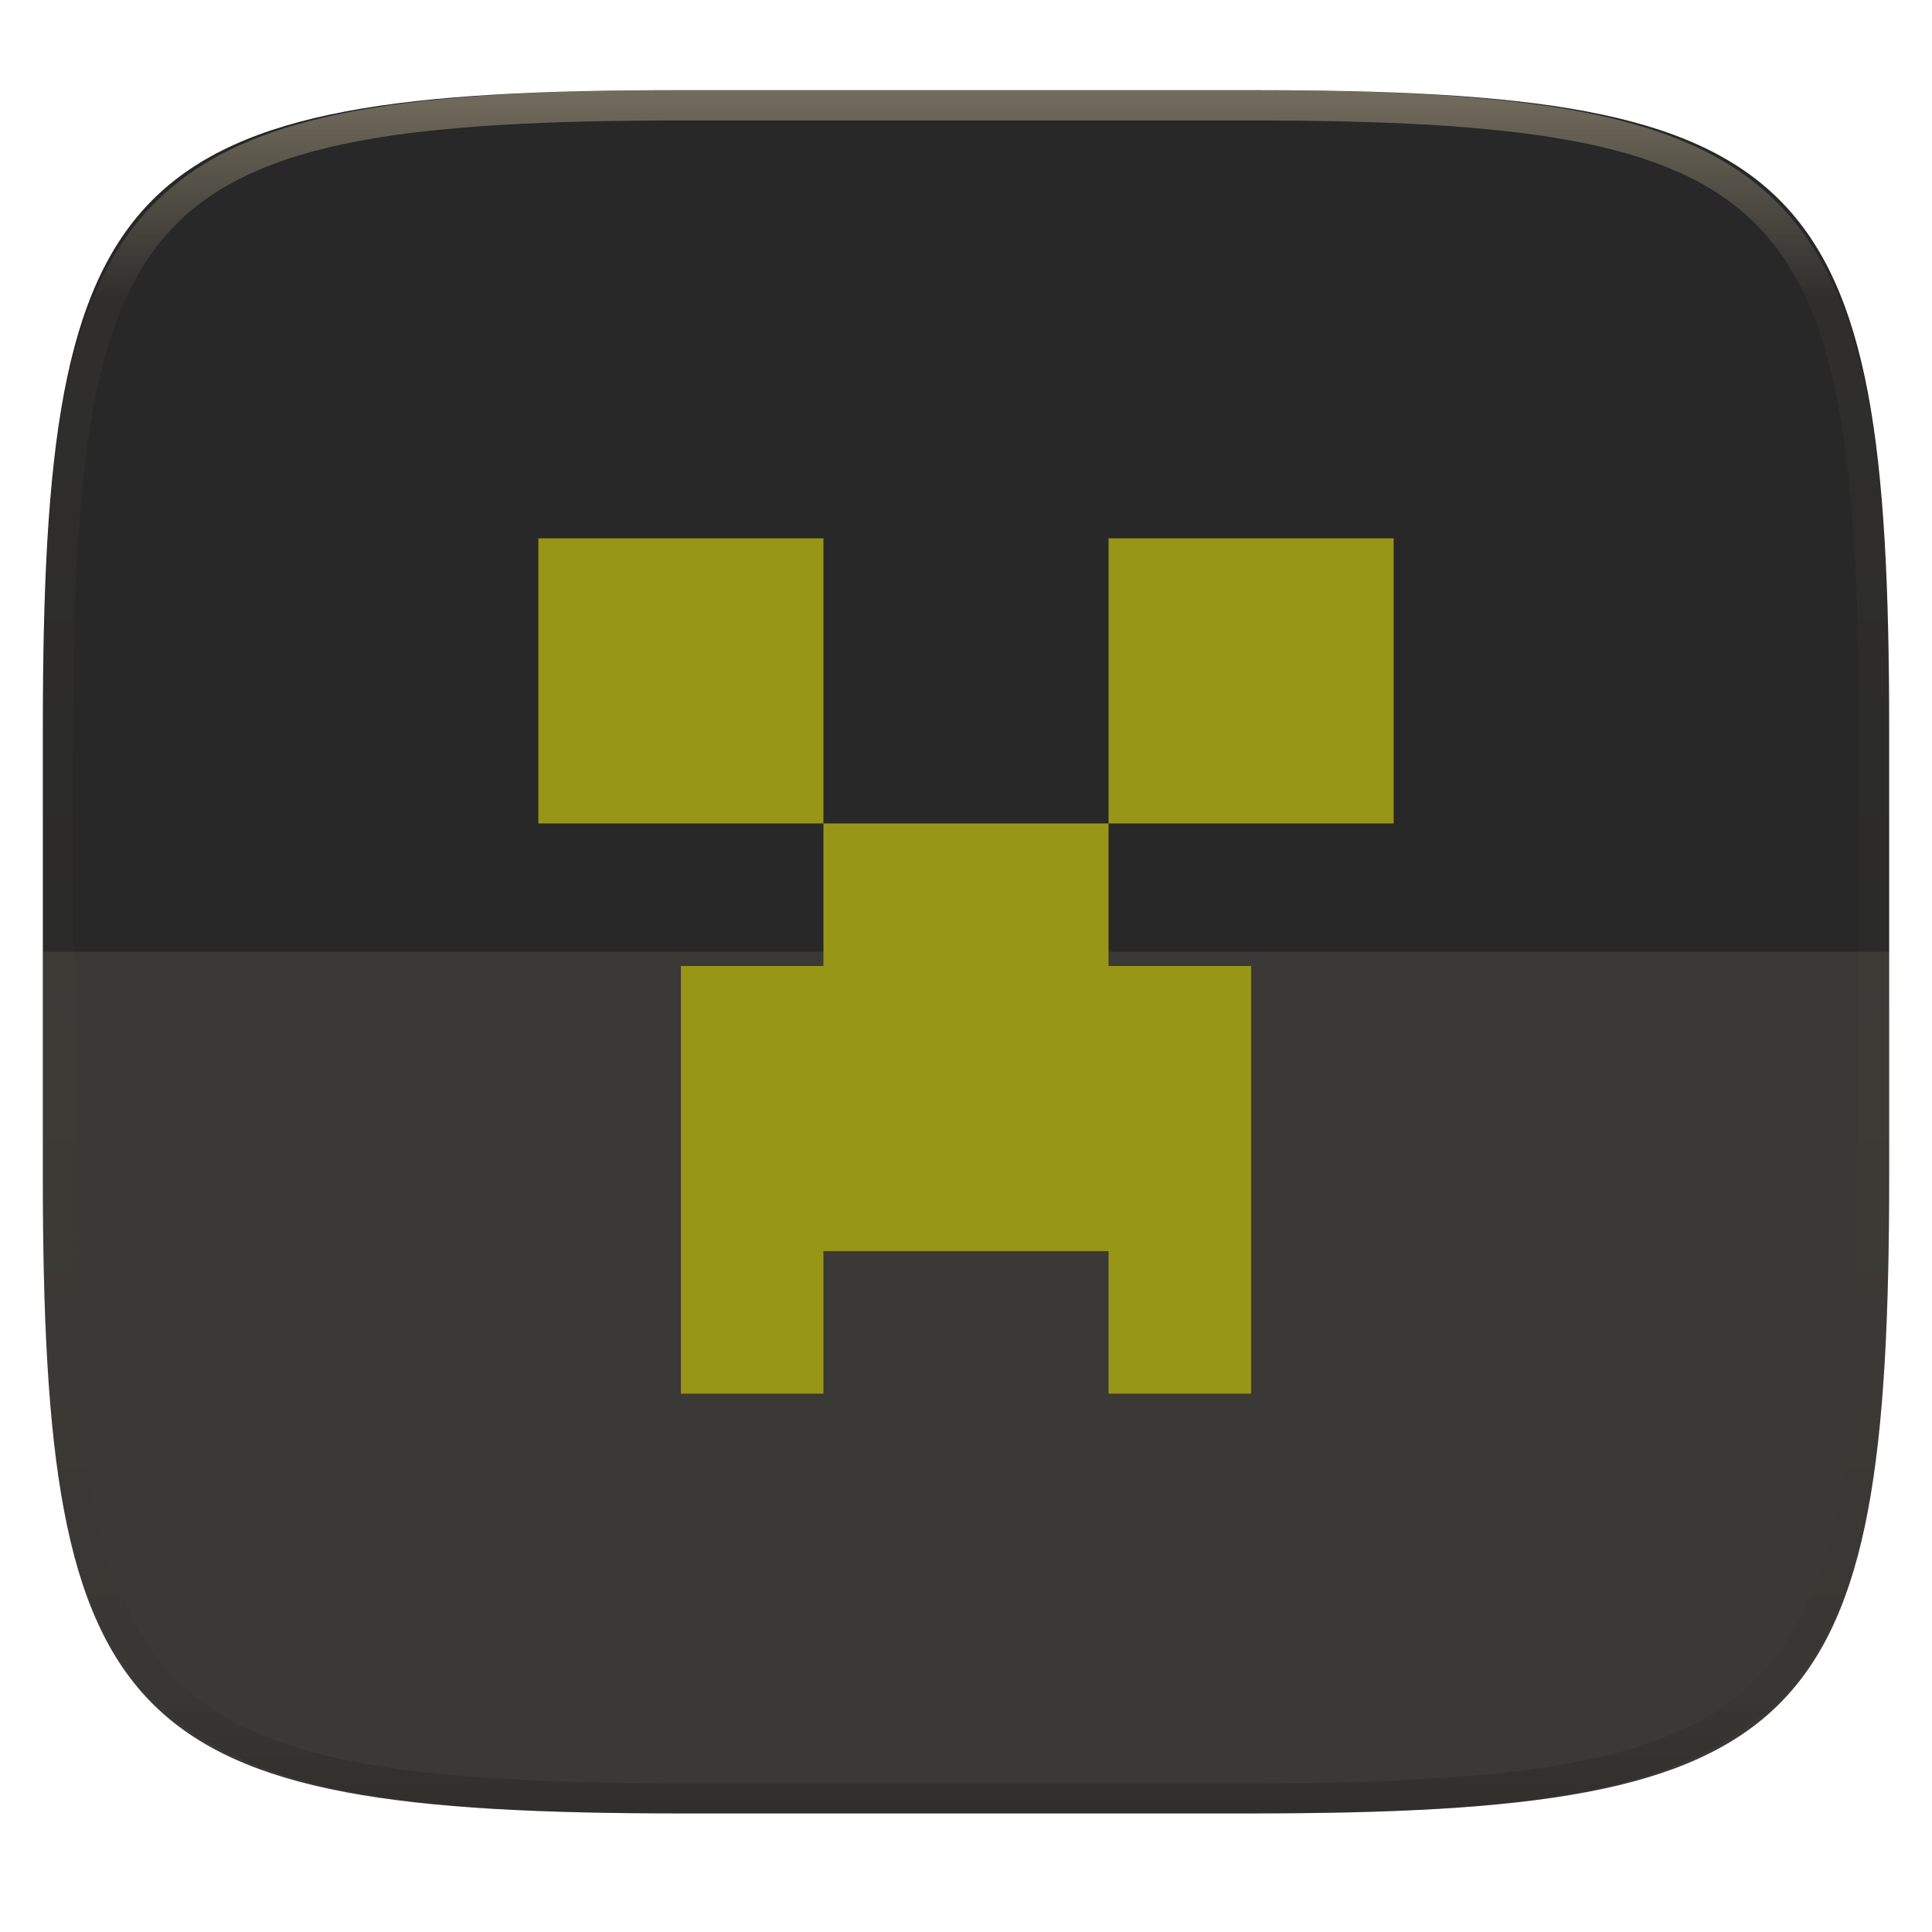
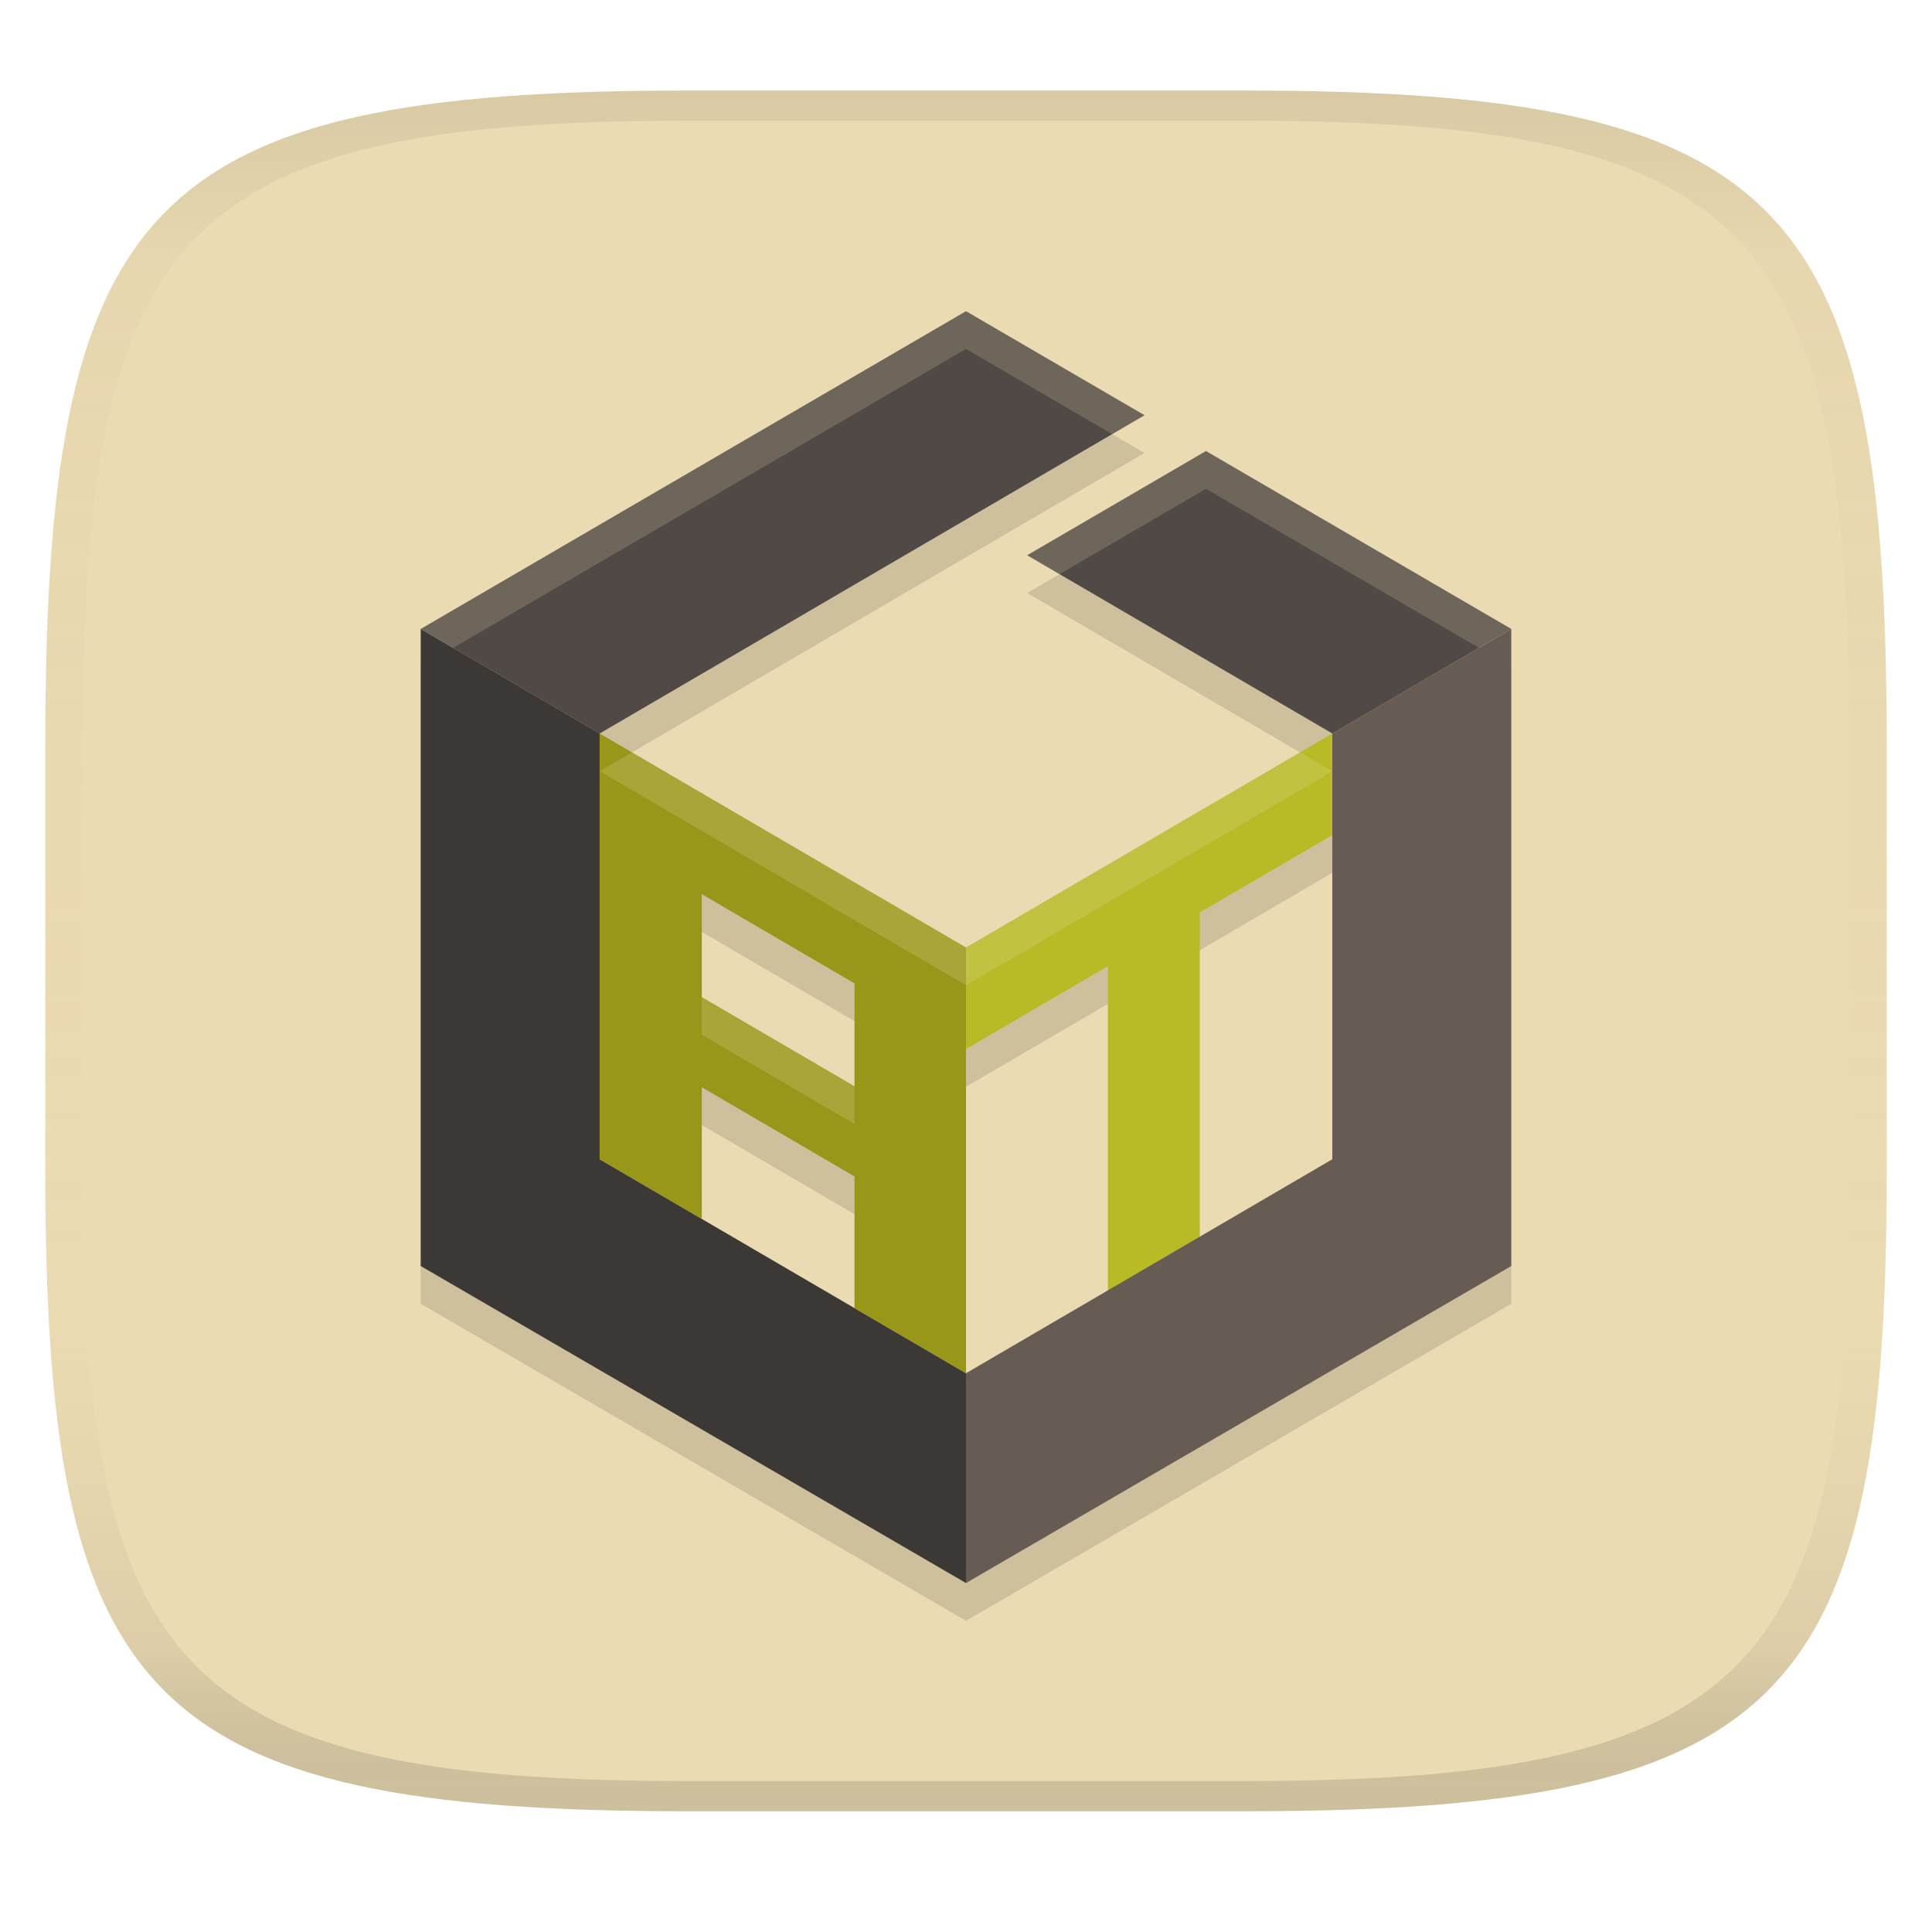
- <svg xmlns="http://www.w3.org/2000/svg" style="isolation:isolate" width="256" height="256">
-   <path fill="#282828" d="M165.685 11.947c74.055 0 84.639 10.557 84.639 84.544v59.251c0 73.986-10.584 84.543-84.639 84.543h-75.37c-74.055 0-84.639-10.557-84.639-84.543V96.491c0-73.987 10.584-84.544 84.639-84.544h75.37z" filter="url(#a)" />
-   <path fill="#ebdbb2" opacity=".1" d="M5.676 126.116v29.626c0 73.986 10.584 84.543 84.639 84.543h75.37c74.055 0 84.639-10.557 84.639-84.543v-29.626H5.676z" />
-   <path fill="#979617" d="M71.333 71.334v37.777h37.778V71.334m37.778 37.777h-37.778V128H90.222v56.666h18.889v-18.888h37.778v18.888h18.888V128h-18.888v-18.889h37.778V71.334h-37.778" />
-   <g opacity=".4">
-     <linearGradient id="b" x1=".517" x2=".517" y2="1" gradientTransform="matrix(244.65 0 0 228.34 5.68 11.95)" gradientUnits="userSpaceOnUse">
-       <stop offset="0%" stop-color="#ebdbb2" />
-       <stop offset="12.5%" stop-color="#ebdbb2" stop-opacity=".098" />
-       <stop offset="92.5%" stop-opacity=".098" />
-       <stop offset="100%" stop-opacity=".498" />
+ <svg xmlns="http://www.w3.org/2000/svg" width="256" height="256" version="1.1">
+   <linearGradient id="b" x1=".5" x2=".5" y2="1" gradientTransform="matrix(244,0,0,228,5.981,12)" gradientUnits="userSpaceOnUse">
+     <stop stop-color="#ebdbb2" offset="0" />
+     <stop stop-color="#ebdbb2" offset="1" />
+   </linearGradient>
+   <defs>
+     <linearGradient id="linearGradient31" x1=".5" x2=".5" y2="1" gradientTransform="matrix(244,0,0,228,5.988,12)" gradientUnits="userSpaceOnUse">
+       <stop stop-color="#282828" stop-opacity=".1" offset="0" />
+       <stop stop-color="#bdae93" stop-opacity=".1" offset=".1" />
+       <stop stop-color="#d5c4a1" stop-opacity="0" offset=".702" />
+       <stop stop-color="#bdae93" stop-opacity=".302" offset=".9" />
+       <stop stop-color="#282828" stop-opacity=".15" offset="1" />
    </linearGradient>
-     <path fill="url(#b)" fill-rule="evenodd" d="M165.068 11.951c4.328-.01 8.656.04 12.984.138 3.875.078 7.75.226 11.626.452 3.453.196 6.905.481 10.348.854 3.06.335 6.118.786 9.148 1.346a80.47 80.47 0 0 1 8.046 1.916 53.64 53.64 0 0 1 7.023 2.584 40.413 40.413 0 0 1 6.06 3.35 35.176 35.176 0 0 1 5.134 4.215 35.072 35.072 0 0 1 4.22 5.119 41.692 41.692 0 0 1 3.363 6.042 55.982 55.982 0 0 1 2.597 7.005 80.224 80.224 0 0 1 1.918 8.037 124.43 124.43 0 0 1 1.348 9.127c.374 3.439.659 6.878.856 10.326.226 3.861.373 7.732.462 11.593.088 4.323.138 8.646.128 12.96v58.21c.01 4.324-.04 8.637-.128 12.96a325.177 325.177 0 0 1-.462 11.593 200.984 200.984 0 0 1-.856 10.326 124.691 124.691 0 0 1-1.348 9.137 80.687 80.687 0 0 1-1.918 8.027 55.414 55.414 0 0 1-2.597 7.005 41.18 41.18 0 0 1-3.364 6.042 34.559 34.559 0 0 1-4.22 5.119 35.177 35.177 0 0 1-5.134 4.215 40.412 40.412 0 0 1-6.059 3.35 55.138 55.138 0 0 1-7.023 2.594 77.806 77.806 0 0 1-8.046 1.906 120 120 0 0 1-9.148 1.346c-3.443.373-6.895.658-10.348.854-3.875.226-7.75.374-11.626.462-4.328.088-8.656.138-12.984.128H90.942c-4.328.01-8.656-.04-12.984-.128a328.387 328.387 0 0 1-11.626-.462 203.003 203.003 0 0 1-10.348-.854 120 120 0 0 1-9.148-1.346 77.806 77.806 0 0 1-8.046-1.906 55.139 55.139 0 0 1-7.023-2.594 40.413 40.413 0 0 1-6.06-3.35 35.176 35.176 0 0 1-5.134-4.215 34.56 34.56 0 0 1-4.22-5.119 41.183 41.183 0 0 1-3.363-6.042 55.415 55.415 0 0 1-2.597-7.005 80.682 80.682 0 0 1-1.918-8.027 124.688 124.688 0 0 1-1.348-9.137 200.993 200.993 0 0 1-.856-10.326 325.212 325.212 0 0 1-.462-11.593 569.197 569.197 0 0 1-.128-12.96v-58.21c-.01-4.314.04-8.637.128-12.96.089-3.86.236-7.732.462-11.593.197-3.448.482-6.887.856-10.326.335-3.055.787-6.101 1.348-9.127a80.219 80.219 0 0 1 1.918-8.037 55.983 55.983 0 0 1 2.597-7.005 41.695 41.695 0 0 1 3.364-6.042 35.072 35.072 0 0 1 4.22-5.119 35.176 35.176 0 0 1 5.134-4.215 40.413 40.413 0 0 1 6.059-3.35 53.64 53.64 0 0 1 7.023-2.584 80.47 80.47 0 0 1 8.046-1.916 125.11 125.11 0 0 1 9.148-1.346c3.443-.373 6.895-.658 10.348-.854 3.875-.226 7.75-.374 11.626-.452 4.328-.098 8.656-.148 12.984-.138h74.126zm.01 4.009c4.298-.01 8.597.039 12.895.127 3.827.089 7.653.236 11.48.452 3.383.197 6.766.472 10.13.845 2.971.315 5.932.747 8.863 1.297a75.943 75.943 0 0 1 7.653 1.818 50.493 50.493 0 0 1 6.501 2.397 37.038 37.038 0 0 1 5.47 3.026 30.383 30.383 0 0 1 4.524 3.724 31.05 31.05 0 0 1 3.738 4.519 37.271 37.271 0 0 1 3.03 5.443 51.46 51.46 0 0 1 2.4 6.494 75.563 75.563 0 0 1 1.829 7.634c.54 2.928.974 5.875 1.298 8.842.374 3.36.65 6.73.846 10.11.217 3.822.374 7.634.453 11.456.088 4.293.137 8.577.137 12.87v58.212c0 4.293-.049 8.577-.137 12.87a317.503 317.503 0 0 1-.453 11.456c-.196 3.38-.472 6.75-.846 10.12a121.689 121.689 0 0 1-1.298 8.832 75.562 75.562 0 0 1-1.83 7.634 50.902 50.902 0 0 1-2.4 6.494 36.767 36.767 0 0 1-3.03 5.443 30.615 30.615 0 0 1-3.737 4.53 30.938 30.938 0 0 1-4.525 3.713 37.038 37.038 0 0 1-5.469 3.026 49.07 49.07 0 0 1-6.501 2.397 75.942 75.942 0 0 1-7.653 1.818c-2.931.55-5.892.982-8.863 1.306-3.364.364-6.747.649-10.13.836-3.827.216-7.653.373-11.48.452-4.298.098-8.597.137-12.895.137H90.932c-4.298 0-8.597-.04-12.895-.137a320.093 320.093 0 0 1-11.48-.452 193.696 193.696 0 0 1-10.13-.836 116.71 116.71 0 0 1-8.863-1.306 75.942 75.942 0 0 1-7.653-1.818 49.07 49.07 0 0 1-6.501-2.397 37.038 37.038 0 0 1-5.47-3.026 30.938 30.938 0 0 1-4.524-3.714 30.615 30.615 0 0 1-3.738-4.529 36.766 36.766 0 0 1-3.03-5.443 50.903 50.903 0 0 1-2.4-6.494 75.567 75.567 0 0 1-1.829-7.634 121.69 121.69 0 0 1-1.298-8.832c-.374-3.37-.65-6.74-.846-10.12a317.535 317.535 0 0 1-.453-11.456 623.851 623.851 0 0 1-.137-12.87V97.014c0-4.293.049-8.577.137-12.87.079-3.822.236-7.634.453-11.456.197-3.38.472-6.75.846-10.11.324-2.967.757-5.914 1.298-8.842a75.568 75.568 0 0 1 1.83-7.634 51.46 51.46 0 0 1 2.4-6.494 37.27 37.27 0 0 1 3.03-5.443 31.05 31.05 0 0 1 3.737-4.52 30.384 30.384 0 0 1 4.525-3.723 37.039 37.039 0 0 1 5.469-3.026 50.494 50.494 0 0 1 6.501-2.397 75.943 75.943 0 0 1 7.653-1.818c2.931-.55 5.892-.982 8.863-1.297 3.364-.373 6.747-.648 10.13-.845a344.71 344.71 0 0 1 11.48-.452c4.298-.088 8.597-.137 12.895-.127H165.078z" />
-   </g>
+   </defs>
+   <path d="m165 12c72 0 85 15 85 87v56c0 70-13 85-85 85h-74c-72 0-85-15-85-85v-56c0-72 13-87 85-87z" fill="url(#b)" style="isolation:isolate" />
+   <path d="m128 46.238-72.254 42.105v84.412l72.254 42.008h4e-3l72.25-42.008v-84.412l-40.455-23.574-23.691 13.807 40.436 23.619-48.543 28.355-48.543-28.355 72.197-42.172zm48.543 69.412v42.959l-17.572 10.264v-42.957zm-83.553 7.834 20.238 11.822v13.637l-20.238-11.824zm53.82 9.535v42.957l-18.811 10.988v-42.959zm-53.82 16.049 20.238 11.822v17.445l-20.238-11.822z" fill="#282828" opacity=".15" style="isolation:isolate" />
+   <path d="m128 41.237 23.654 13.784-72.197 42.172-23.711-13.85zm8.108 32.337 23.691-13.806 40.455 23.575-23.711 13.85z" fill="#504945" style="isolation:isolate" />
+   <path d="m55.746 83.343v84.411l72.258 42.009-4e-3 -27.8-48.543-28.355v-56.415z" fill="#3c3836" style="isolation:isolate" />
+   <path d="m176.54 97.193-48.543 28.355v13.456l18.81-10.987v43.006l12.16-7.119v-42.99l17.573-10.265z" fill="#b8bb26" style="isolation:isolate" />
+   <path d="m79.457 97.193v56.415l13.532 7.904v-17.447l20.24 11.823v17.447l14.771 8.628v-56.415zm33.772 46.748-20.24-11.823v-13.636l20.24 11.823z" fill="#98971a" style="isolation:isolate" />
+   <path d="m200.25 83.343v84.411l-72.254 42.009v-27.8l48.543-28.355v-56.415z" fill="#665c54" style="isolation:isolate" />
+   <path d="m128 41.238-72.254 42.107 4.285 2.502 67.969-39.609 19.369 11.287 4.285-2.502zm31.799 18.531-23.691 13.807 4.285 2.502 19.406-11.309 36.17 21.078 4.285-2.502zm-76.063 39.926-4.279 2.5 48.543 28.355 48.543-28.355-4.279-2.5-44.264 25.855zm9.254 32.426v5l20.238 11.822v-5z" fill="#ebdbb2" opacity=".2" style="isolation:isolate" />
+   <path d="m91 12c-72 0-85 15-85 87v56c0 70 13 85 85 85h74c72 0 85-15 85-85v-56c0-72-13-87-85-87zm0 4h74c68 0 80 15 80 83v56c0 66-12 81-80 81h-74c-68 0-80-15-80-81v-56c0-68 12-83 80-83z" fill="url(#linearGradient31)" style="isolation:isolate" />
</svg>
